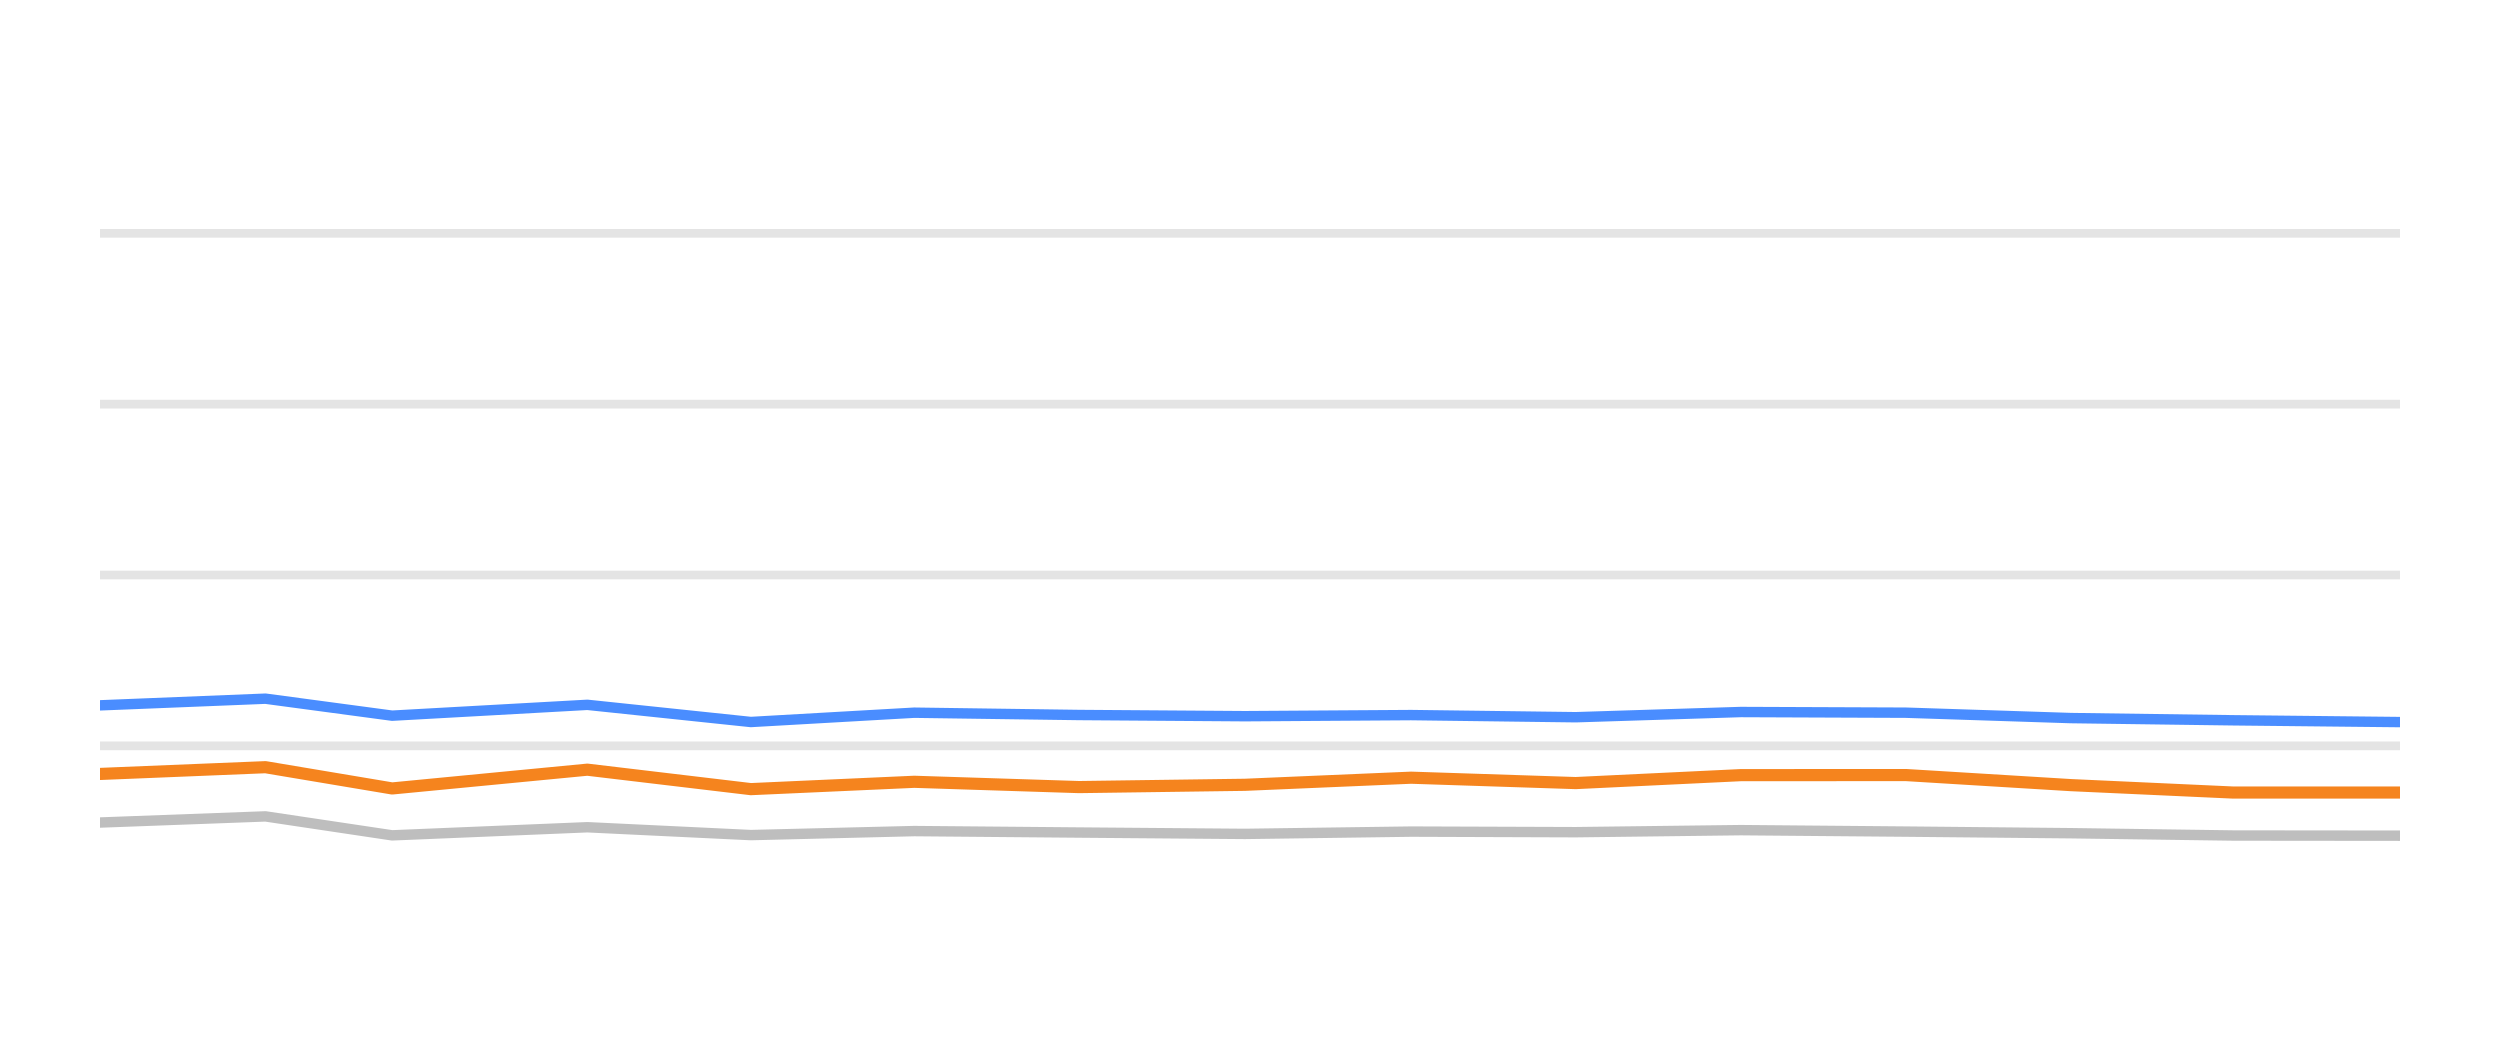
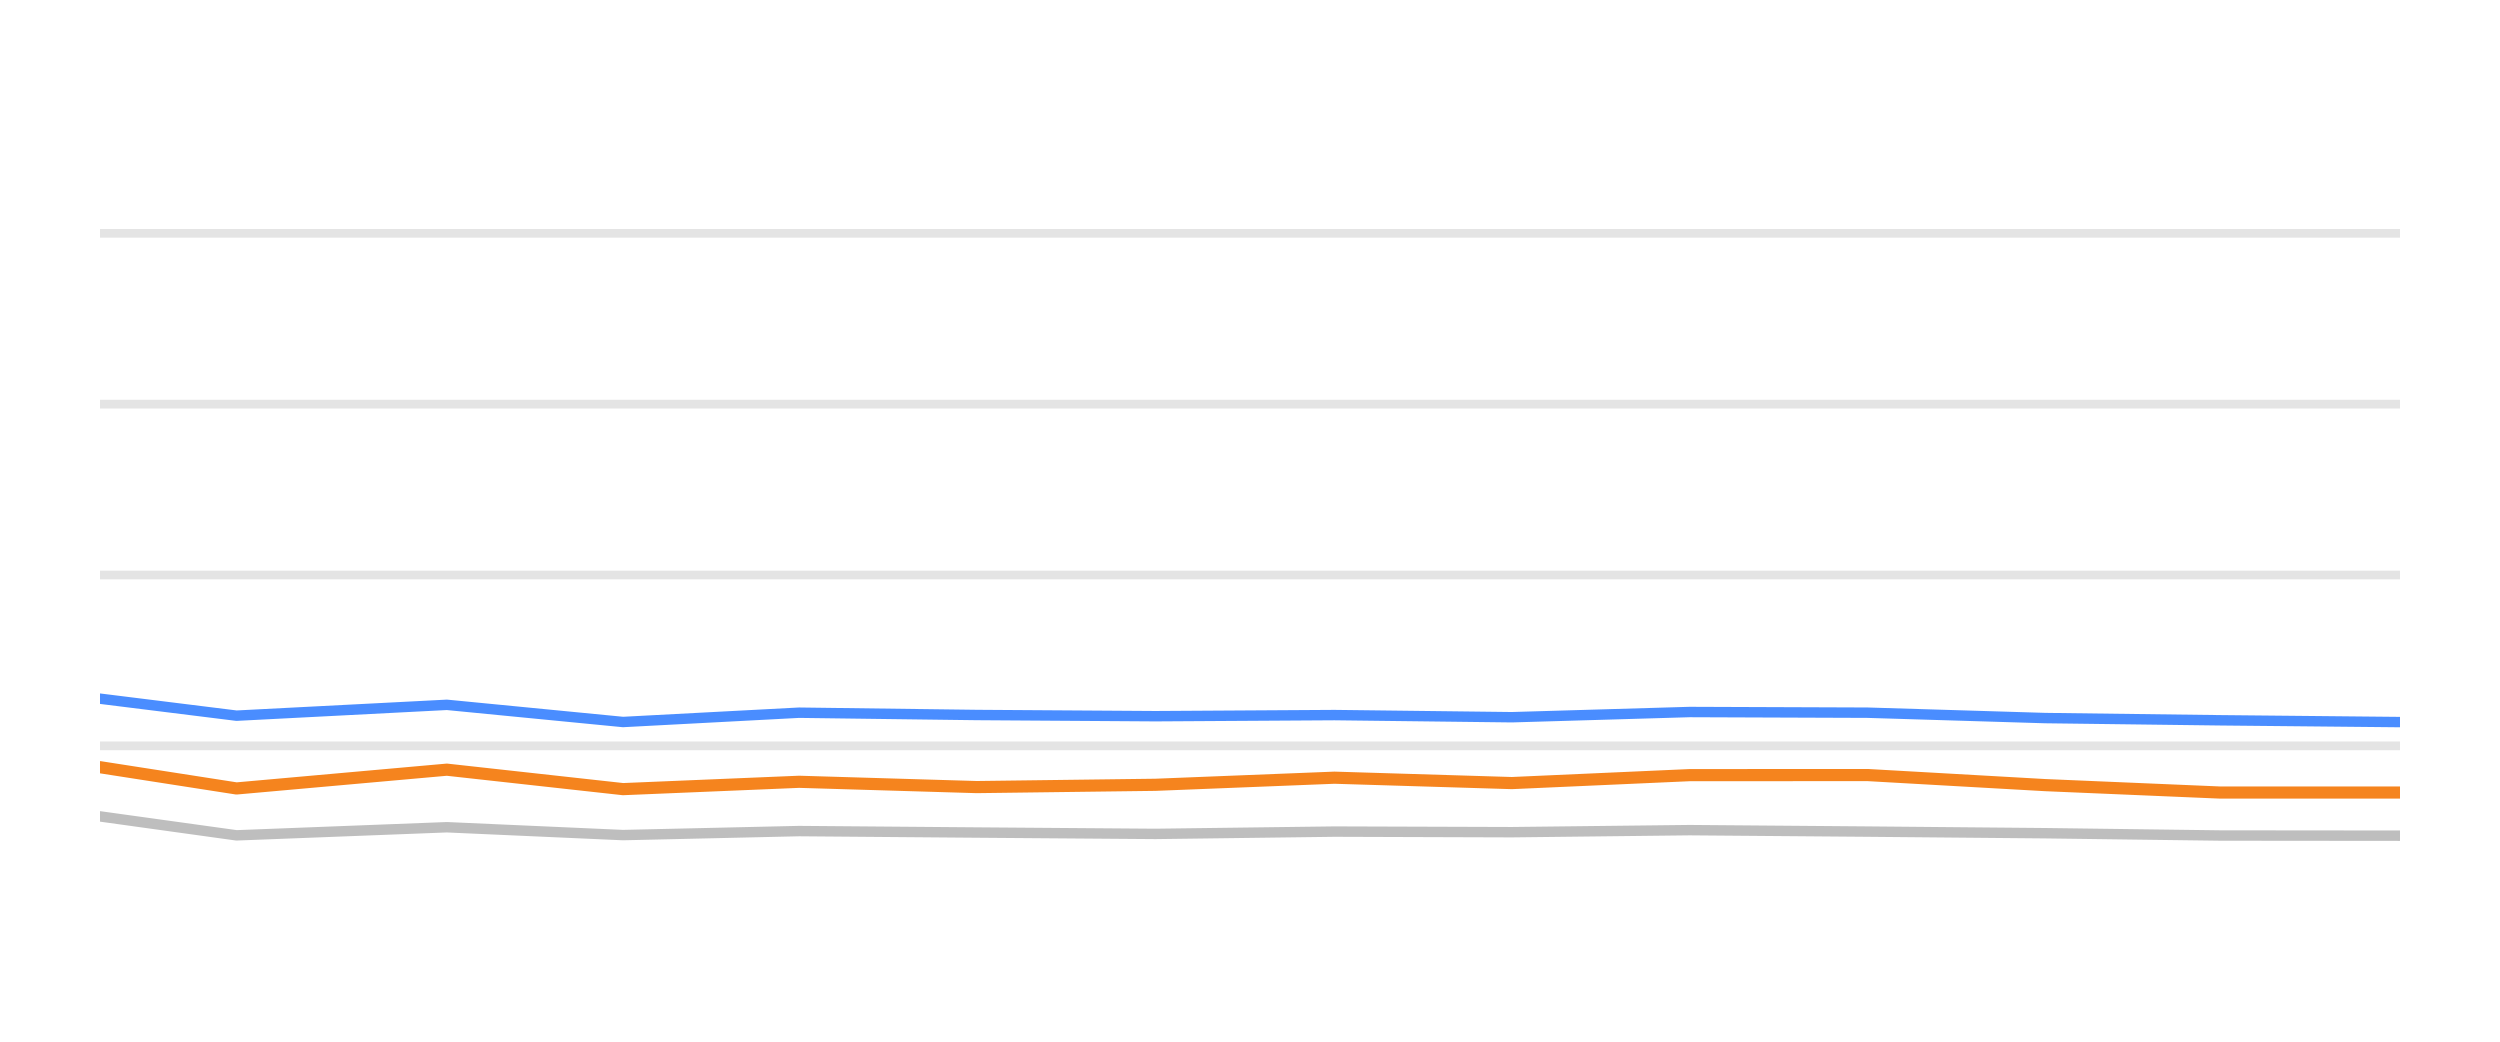
<svg xmlns="http://www.w3.org/2000/svg" width="144pt" height="60pt" viewBox="0 0 144 60" version="1.1">
  <defs>
    <style type="text/css">*{stroke-linejoin: round; stroke-linecap: butt}</style>
  </defs>
  <g id="figure_1">
    <g id="patch_1">
      <path d="M 0 60  L 144 60  L 144 0  L 0 0  L 0 60  z " style="fill: none; opacity: 0" />
    </g>
    <g id="axes_1">
      <g id="patch_2">
        <path d="M 5.76 52.8  L 138.24 52.8  L 138.24 3.6  L 5.76 3.6  L 5.76 52.8  z " style="fill: none" />
      </g>
      <g id="matplotlib.axis_1" />
      <g id="matplotlib.axis_2" />
      <g id="line2d_1">
-         <path d="M 5.76 42.96  L 138.24 42.96  " clip-path="url(#p077243c595)" style="fill: none; stroke: #b2b2b2; stroke-opacity: 0.35; stroke-width: 0.5; stroke-linecap: square" />
+         <path d="M 5.76 42.96  L 138.24 42.96  " clip-path="url(#pcf034e708a)" style="fill: none; stroke: #b2b2b2; stroke-opacity: 0.35; stroke-width: 0.5; stroke-linecap: square" />
      </g>
      <g id="line2d_2">
-         <path d="M 5.76 33.12  L 138.24 33.12  " clip-path="url(#p077243c595)" style="fill: none; stroke: #b2b2b2; stroke-opacity: 0.35; stroke-width: 0.5; stroke-linecap: square" />
+         <path d="M 5.76 33.12  L 138.24 33.12  " clip-path="url(#pcf034e708a)" style="fill: none; stroke: #b2b2b2; stroke-opacity: 0.35; stroke-width: 0.5; stroke-linecap: square" />
      </g>
      <g id="line2d_3">
-         <path d="M 5.76 23.28  L 138.24 23.28  " clip-path="url(#p077243c595)" style="fill: none; stroke: #b2b2b2; stroke-opacity: 0.35; stroke-width: 0.5; stroke-linecap: square" />
+         <path d="M 5.76 23.28  L 138.24 23.28  " clip-path="url(#pcf034e708a)" style="fill: none; stroke: #b2b2b2; stroke-opacity: 0.35; stroke-width: 0.5; stroke-linecap: square" />
      </g>
      <g id="line2d_4">
-         <path d="M 5.76 13.44  L 138.24 13.44  " clip-path="url(#p077243c595)" style="fill: none; stroke: #b2b2b2; stroke-opacity: 0.35; stroke-width: 0.5; stroke-linecap: square" />
+         <path d="M 5.76 13.44  L 138.24 13.44  " clip-path="url(#pcf034e708a)" style="fill: none; stroke: #b2b2b2; stroke-opacity: 0.35; stroke-width: 0.5; stroke-linecap: square" />
      </g>
      <g id="line2d_5">
-         <path d="M 5.76 47.378  L 15.29 47.024  L 22.588 48.116  L 33.831 47.649  L 43.249 48.101  L 52.662 47.87  L 62.156 47.954  L 71.709 48.033  L 81.278 47.9  L 90.761 47.934  L 100.267 47.816  L 109.78 47.9  L 119.278 47.993  L 128.637 48.126  L 138.24 48.136  " clip-path="url(#p077243c595)" style="fill: none; stroke: #bebebe; stroke-width: 0.6; stroke-linecap: round" />
+         <path d="M 5.76 47.024  L 13.624 48.116  L 25.739 47.649  L 35.887 48.101  L 46.029 47.87  L 56.259 47.954  L 66.552 48.033  L 76.863 47.9  L 87.081 47.934  L 97.323 47.816  L 107.574 47.9  L 117.808 47.993  L 127.892 48.126  L 138.24 48.136  " clip-path="url(#pcf034e708a)" style="fill: none; stroke: #bebebe; stroke-width: 0.6; stroke-linecap: round" />
      </g>
      <g id="line2d_6">
-         <path d="M 5.76 40.628  L 15.29 40.244  L 22.588 41.223  L 33.831 40.598  L 43.249 41.587  L 52.662 41.051  L 62.156 41.184  L 71.709 41.253  L 81.278 41.189  L 90.761 41.312  L 100.267 41.012  L 109.78 41.051  L 119.278 41.361  L 128.637 41.489  L 138.24 41.592  " clip-path="url(#p077243c595)" style="fill: none; stroke: #4a8dff; stroke-width: 0.6; stroke-linecap: round" />
+         <path d="M 5.76 40.244  L 13.624 41.223  L 25.739 40.598  L 35.887 41.587  L 46.029 41.051  L 56.259 41.184  L 66.552 41.253  L 76.863 41.189  L 87.081 41.312  L 97.323 41.012  L 107.574 41.051  L 117.808 41.361  L 127.892 41.489  L 138.24 41.592  " clip-path="url(#pcf034e708a)" style="fill: none; stroke: #4a8dff; stroke-width: 0.6; stroke-linecap: round" />
      </g>
      <g id="line2d_7">
-         <path d="M 5.76 44.579  L 15.29 44.19  L 22.588 45.415  L 33.831 44.333  L 43.249 45.454  L 52.662 45.031  L 62.156 45.336  L 71.709 45.204  L 81.278 44.795  L 90.761 45.105  L 100.267 44.648  L 109.78 44.643  L 119.278 45.223  L 128.637 45.651  L 138.24 45.651  " clip-path="url(#p077243c595)" style="fill: none; stroke: #f5841e; stroke-width: 0.7; stroke-linecap: round" />
+         <path d="M 5.76 44.19  L 13.624 45.415  L 25.739 44.333  L 35.887 45.454  L 46.029 45.031  L 56.259 45.336  L 66.552 45.204  L 76.863 44.795  L 87.081 45.105  L 97.323 44.648  L 107.574 44.643  L 117.808 45.223  L 127.892 45.651  L 138.24 45.651  " clip-path="url(#pcf034e708a)" style="fill: none; stroke: #f5841e; stroke-width: 0.7; stroke-linecap: round" />
      </g>
    </g>
  </g>
  <defs>
-     <clipPath id="p077243c595">
+     <clipPath id="pcf034e708a">
      <rect x="5.76" y="3.6" width="132.48" height="49.2" />
    </clipPath>
  </defs>
</svg>
